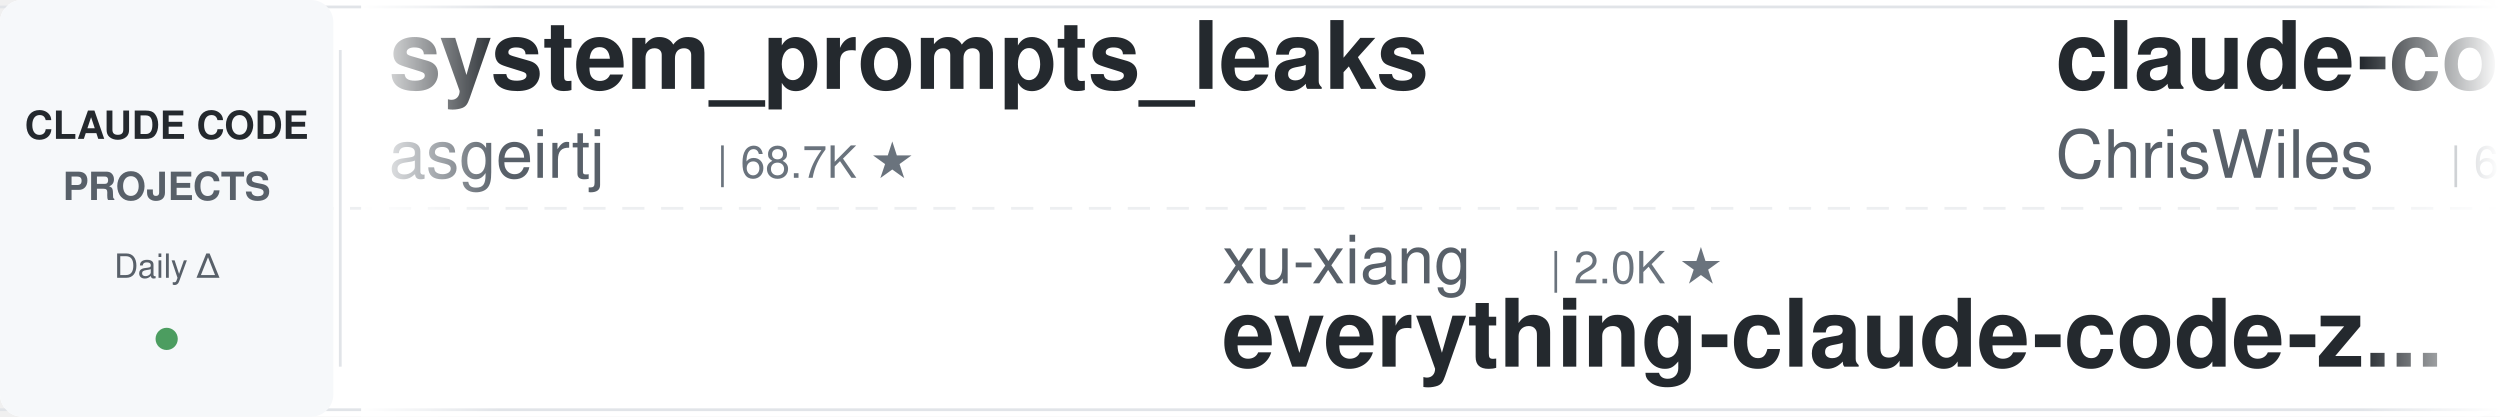
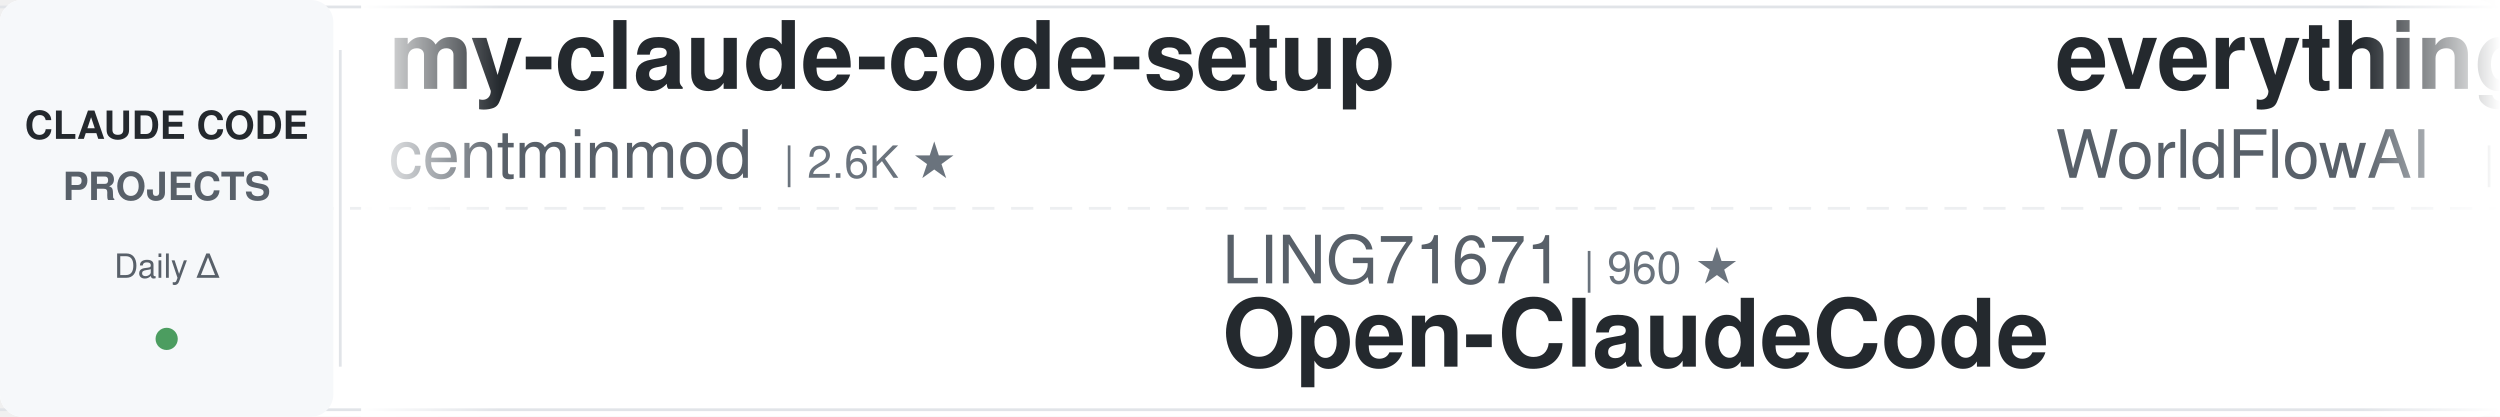
<svg xmlns="http://www.w3.org/2000/svg" width="900" height="150">
  <defs>
    <linearGradient id="leftFade" x1="0%" y1="0%" x2="100%" y2="0%">
      <stop offset="0%" style="stop-color:#ffffff;stop-opacity:1" />
      <stop offset="100%" style="stop-color:#ffffff;stop-opacity:0" />
    </linearGradient>
    <linearGradient id="rightFade" x1="0%" y1="0%" x2="100%" y2="0%">
      <stop offset="0%" style="stop-color:#ffffff;stop-opacity:0" />
      <stop offset="100%" style="stop-color:#ffffff;stop-opacity:1" />
    </linearGradient>
  </defs>
  <rect width="900" height="150" fill="#ffffff" rx="8" />
  <rect x="0" y="2" width="900" height="1" fill="#e1e4e8" />
  <rect x="0" y="147" width="900" height="1" fill="#e1e4e8" />
  <line x1="0" y1="75" x2="900" y2="75" stroke="#e1e4e8" stroke-width="1" stroke-dasharray="8 6" opacity="0.6" />
  <rect x="0" y="0" width="120" height="150" fill="#f6f8fa" rx="8" />
  <text x="60" y="50" font-family="-apple-system, BlinkMacSystemFont, 'Segoe UI', Helvetica, Arial, sans-serif" font-size="14" font-weight="600" fill="#24292e" text-anchor="middle">CLAUDE CODE</text>
  <text x="60" y="72" font-family="-apple-system, BlinkMacSystemFont, 'Segoe UI', Helvetica, Arial, sans-serif" font-size="14" font-weight="600" fill="#586069" text-anchor="middle">PROJECTS</text>
  <text x="60" y="100" font-family="-apple-system, BlinkMacSystemFont, 'Segoe UI', Helvetica, Arial, sans-serif" font-size="12" font-weight="500" fill="#586069" text-anchor="middle">Daily Δ</text>
  <circle cx="60" cy="122" r="4" fill="#22863a" opacity="0.8" />
  <rect x="122" y="18" width="1" height="114" fill="#e1e4e8" />
  <clipPath id="tickerClip">
    <rect x="130" y="0" width="770" height="150" />
  </clipPath>
  <g clip-path="url(#tickerClip)">
    <g id="tickerItems">
      <animateTransform attributeName="transform" attributeType="XML" type="translate" from="0 0" to="-3000 0" dur="54s" repeatCount="indefinite" />
      <g transform="translate(0, 0)">
-         <text x="140" y="32" font-family="-apple-system, BlinkMacSystemFont, 'Segoe UI', Helvetica, Arial, sans-serif" font-size="34" font-weight="600" fill="#24292e">system_prompts_leaks</text>
-         <text x="140" y="64" font-family="-apple-system, BlinkMacSystemFont, 'Segoe UI', Helvetica, Arial, sans-serif" font-size="24" font-weight="400" fill="#586069">asgeirtj</text>
-         <text x="258" y="64" font-family="-apple-system, BlinkMacSystemFont, 'Segoe UI', Helvetica, Arial, sans-serif" font-size="16" font-weight="500" fill="#6a737d">| 68.7K ★</text>
+         <text x="140" y="32" font-family="-apple-system, BlinkMacSystemFont, 'Segoe UI', Helvetica, Arial, sans-serif" font-size="34" font-weight="600" fill="#24292e">my-claude-code-setup</text>
+         <text x="140" y="64" font-family="-apple-system, BlinkMacSystemFont, 'Segoe UI', Helvetica, Arial, sans-serif" font-size="24" font-weight="400" fill="#586069">centminmod</text>
+         <text x="282" y="64" font-family="-apple-system, BlinkMacSystemFont, 'Segoe UI', Helvetica, Arial, sans-serif" font-size="16" font-weight="500" fill="#6a737d">| 2.6K ★</text>
      </g>
      <g transform="translate(300, 0)">
-         <text x="140" y="102" font-family="-apple-system, BlinkMacSystemFont, 'Segoe UI', Helvetica, Arial, sans-serif" font-size="24" font-weight="400" fill="#586069">xu-xiang</text>
-         <text x="258" y="102" font-family="-apple-system, BlinkMacSystemFont, 'Segoe UI', Helvetica, Arial, sans-serif" font-size="16" font-weight="500" fill="#6a737d">| 2.0K ★</text>
-         <text x="140" y="132" font-family="-apple-system, BlinkMacSystemFont, 'Segoe UI', Helvetica, Arial, sans-serif" font-size="34" font-weight="600" fill="#24292e">everything-claude-code-z...</text>
+         <text x="140" y="102" font-family="-apple-system, BlinkMacSystemFont, 'Segoe UI', Helvetica, Arial, sans-serif" font-size="24" font-weight="400" fill="#586069">LING71671</text>
+         <text x="270" y="102" font-family="-apple-system, BlinkMacSystemFont, 'Segoe UI', Helvetica, Arial, sans-serif" font-size="16" font-weight="500" fill="#6a737d">| 960 ★</text>
+         <text x="140" y="132" font-family="-apple-system, BlinkMacSystemFont, 'Segoe UI', Helvetica, Arial, sans-serif" font-size="34" font-weight="600" fill="#24292e">Open-ClaudeCode</text>
      </g>
      <g transform="translate(600, 0)">
-         <text x="140" y="32" font-family="-apple-system, BlinkMacSystemFont, 'Segoe UI', Helvetica, Arial, sans-serif" font-size="34" font-weight="600" fill="#24292e">claude-code-showcase</text>
-         <text x="140" y="64" font-family="-apple-system, BlinkMacSystemFont, 'Segoe UI', Helvetica, Arial, sans-serif" font-size="24" font-weight="400" fill="#586069">ChrisWiles</text>
-         <text x="282" y="64" font-family="-apple-system, BlinkMacSystemFont, 'Segoe UI', Helvetica, Arial, sans-serif" font-size="16" font-weight="500" fill="#6a737d">| 6.1K ★</text>
+         <text x="140" y="32" font-family="-apple-system, BlinkMacSystemFont, 'Segoe UI', Helvetica, Arial, sans-serif" font-size="34" font-weight="600" fill="#24292e">everything-claude-code</text>
+         <text x="140" y="64" font-family="-apple-system, BlinkMacSystemFont, 'Segoe UI', Helvetica, Arial, sans-serif" font-size="24" font-weight="400" fill="#586069">WorldFlowAI</text>
+         <text x="294" y="64" font-family="-apple-system, BlinkMacSystemFont, 'Segoe UI', Helvetica, Arial, sans-serif" font-size="16" font-weight="500" fill="#6a737d">| 3.8K ★</text>
      </g>
      <g transform="translate(900, 0)">
-         <text x="140" y="102" font-family="-apple-system, BlinkMacSystemFont, 'Segoe UI', Helvetica, Arial, sans-serif" font-size="24" font-weight="400" fill="#586069">VoltAgent</text>
-         <text x="270" y="102" font-family="-apple-system, BlinkMacSystemFont, 'Segoe UI', Helvetica, Arial, sans-serif" font-size="16" font-weight="500" fill="#6a737d">| 25.4K ★</text>
-         <text x="140" y="132" font-family="-apple-system, BlinkMacSystemFont, 'Segoe UI', Helvetica, Arial, sans-serif" font-size="34" font-weight="600" fill="#24292e">awesome-claude-code-suba...</text>
+         <text x="140" y="102" font-family="-apple-system, BlinkMacSystemFont, 'Segoe UI', Helvetica, Arial, sans-serif" font-size="24" font-weight="400" fill="#586069">lorryjovens-hub</text>
+         <text x="342" y="102" font-family="-apple-system, BlinkMacSystemFont, 'Segoe UI', Helvetica, Arial, sans-serif" font-size="16" font-weight="500" fill="#6a737d">| 1.7K ★</text>
+         <text x="140" y="132" font-family="-apple-system, BlinkMacSystemFont, 'Segoe UI', Helvetica, Arial, sans-serif" font-size="34" font-weight="600" fill="#24292e">claude-code-rust</text>
      </g>
      <g transform="translate(1200, 0)">
-         <text x="140" y="32" font-family="-apple-system, BlinkMacSystemFont, 'Segoe UI', Helvetica, Arial, sans-serif" font-size="34" font-weight="600" fill="#24292e">claude-code-my-workflow</text>
-         <text x="140" y="64" font-family="-apple-system, BlinkMacSystemFont, 'Segoe UI', Helvetica, Arial, sans-serif" font-size="24" font-weight="400" fill="#586069">pedrohcgs</text>
-         <text x="270" y="64" font-family="-apple-system, BlinkMacSystemFont, 'Segoe UI', Helvetica, Arial, sans-serif" font-size="16" font-weight="500" fill="#6a737d">| 1.6K ★</text>
+         <text x="140" y="32" font-family="-apple-system, BlinkMacSystemFont, 'Segoe UI', Helvetica, Arial, sans-serif" font-size="34" font-weight="600" fill="#24292e">claude_code_src</text>
+         <text x="140" y="64" font-family="-apple-system, BlinkMacSystemFont, 'Segoe UI', Helvetica, Arial, sans-serif" font-size="24" font-weight="400" fill="#586069">ponponon</text>
+         <text x="258" y="64" font-family="-apple-system, BlinkMacSystemFont, 'Segoe UI', Helvetica, Arial, sans-serif" font-size="16" font-weight="500" fill="#6a737d">| 2.3K ★</text>
      </g>
      <g transform="translate(1500, 0)">
-         <text x="140" y="102" font-family="-apple-system, BlinkMacSystemFont, 'Segoe UI', Helvetica, Arial, sans-serif" font-size="24" font-weight="400" fill="#586069">ponponon</text>
-         <text x="258" y="102" font-family="-apple-system, BlinkMacSystemFont, 'Segoe UI', Helvetica, Arial, sans-serif" font-size="16" font-weight="500" fill="#6a737d">| 2.3K ★</text>
-         <text x="140" y="132" font-family="-apple-system, BlinkMacSystemFont, 'Segoe UI', Helvetica, Arial, sans-serif" font-size="34" font-weight="600" fill="#24292e">claude_code_src</text>
+         <text x="140" y="102" font-family="-apple-system, BlinkMacSystemFont, 'Segoe UI', Helvetica, Arial, sans-serif" font-size="24" font-weight="400" fill="#586069">anthropics</text>
+         <text x="282" y="102" font-family="-apple-system, BlinkMacSystemFont, 'Segoe UI', Helvetica, Arial, sans-serif" font-size="16" font-weight="500" fill="#6a737d">| 9.3K ★</text>
+         <text x="140" y="132" font-family="-apple-system, BlinkMacSystemFont, 'Segoe UI', Helvetica, Arial, sans-serif" font-size="34" font-weight="600" fill="#24292e">claude-code-action</text>
      </g>
      <g transform="translate(1800, 0)">
-         <text x="140" y="32" font-family="-apple-system, BlinkMacSystemFont, 'Segoe UI', Helvetica, Arial, sans-serif" font-size="34" font-weight="600" fill="#24292e">claude-code-from-scratch</text>
-         <text x="140" y="64" font-family="-apple-system, BlinkMacSystemFont, 'Segoe UI', Helvetica, Arial, sans-serif" font-size="24" font-weight="400" fill="#586069">Windy3f3f3f3f</text>
-         <text x="318" y="64" font-family="-apple-system, BlinkMacSystemFont, 'Segoe UI', Helvetica, Arial, sans-serif" font-size="16" font-weight="500" fill="#6a737d">| 2.7K ★</text>
+         <text x="140" y="32" font-family="-apple-system, BlinkMacSystemFont, 'Segoe UI', Helvetica, Arial, sans-serif" font-size="34" font-weight="600" fill="#24292e">claude-code-book</text>
+         <text x="140" y="64" font-family="-apple-system, BlinkMacSystemFont, 'Segoe UI', Helvetica, Arial, sans-serif" font-size="24" font-weight="400" fill="#586069">lintsinghua</text>
+         <text x="294" y="64" font-family="-apple-system, BlinkMacSystemFont, 'Segoe UI', Helvetica, Arial, sans-serif" font-size="16" font-weight="500" fill="#6a737d">| 4.3K ★</text>
      </g>
      <g transform="translate(2100, 0)">
-         <text x="140" y="102" font-family="-apple-system, BlinkMacSystemFont, 'Segoe UI', Helvetica, Arial, sans-serif" font-size="24" font-weight="400" fill="#586069">rohitg00</text>
-         <text x="258" y="102" font-family="-apple-system, BlinkMacSystemFont, 'Segoe UI', Helvetica, Arial, sans-serif" font-size="16" font-weight="500" fill="#6a737d">| 2.7K ★</text>
-         <text x="140" y="132" font-family="-apple-system, BlinkMacSystemFont, 'Segoe UI', Helvetica, Arial, sans-serif" font-size="34" font-weight="600" fill="#24292e">awesome-claude-code-tool...</text>
+         <text x="140" y="102" font-family="-apple-system, BlinkMacSystemFont, 'Segoe UI', Helvetica, Arial, sans-serif" font-size="24" font-weight="400" fill="#586069">huangjia2019</text>
+         <text x="306" y="102" font-family="-apple-system, BlinkMacSystemFont, 'Segoe UI', Helvetica, Arial, sans-serif" font-size="16" font-weight="500" fill="#6a737d">| 1.1K ★</text>
+         <text x="140" y="132" font-family="-apple-system, BlinkMacSystemFont, 'Segoe UI', Helvetica, Arial, sans-serif" font-size="34" font-weight="600" fill="#24292e">claude-code-engineering</text>
      </g>
      <g transform="translate(2400, 0)">
-         <text x="140" y="32" font-family="-apple-system, BlinkMacSystemFont, 'Segoe UI', Helvetica, Arial, sans-serif" font-size="34" font-weight="600" fill="#24292e">claude-code-source</text>
-         <text x="140" y="64" font-family="-apple-system, BlinkMacSystemFont, 'Segoe UI', Helvetica, Arial, sans-serif" font-size="24" font-weight="400" fill="#586069">hangsman</text>
-         <text x="258" y="64" font-family="-apple-system, BlinkMacSystemFont, 'Segoe UI', Helvetica, Arial, sans-serif" font-size="16" font-weight="500" fill="#6a737d">| 796 ★</text>
+         <text x="140" y="32" font-family="-apple-system, BlinkMacSystemFont, 'Segoe UI', Helvetica, Arial, sans-serif" font-size="34" font-weight="600" fill="#24292e">ClaudeCodeAgents</text>
+         <text x="140" y="64" font-family="-apple-system, BlinkMacSystemFont, 'Segoe UI', Helvetica, Arial, sans-serif" font-size="24" font-weight="400" fill="#586069">darcyegb</text>
+         <text x="258" y="64" font-family="-apple-system, BlinkMacSystemFont, 'Segoe UI', Helvetica, Arial, sans-serif" font-size="16" font-weight="500" fill="#6a737d">| 770 ★</text>
      </g>
      <g transform="translate(2700, 0)">
-         <text x="140" y="102" font-family="-apple-system, BlinkMacSystemFont, 'Segoe UI', Helvetica, Arial, sans-serif" font-size="24" font-weight="400" fill="#586069">centminmod</text>
-         <text x="282" y="102" font-family="-apple-system, BlinkMacSystemFont, 'Segoe UI', Helvetica, Arial, sans-serif" font-size="16" font-weight="500" fill="#6a737d">| 2.6K ★</text>
-         <text x="140" y="132" font-family="-apple-system, BlinkMacSystemFont, 'Segoe UI', Helvetica, Arial, sans-serif" font-size="34" font-weight="600" fill="#24292e">my-claude-code-setup</text>
+         <text x="140" y="102" font-family="-apple-system, BlinkMacSystemFont, 'Segoe UI', Helvetica, Arial, sans-serif" font-size="24" font-weight="400" fill="#586069">Chachamaru127</text>
+         <text x="318" y="102" font-family="-apple-system, BlinkMacSystemFont, 'Segoe UI', Helvetica, Arial, sans-serif" font-size="16" font-weight="500" fill="#6a737d">| 3.1K ★</text>
+         <text x="140" y="132" font-family="-apple-system, BlinkMacSystemFont, 'Segoe UI', Helvetica, Arial, sans-serif" font-size="34" font-weight="600" fill="#24292e">claude-code-harness</text>
      </g>
      <g transform="translate(3000, 0)">
-         <text x="140" y="32" font-family="-apple-system, BlinkMacSystemFont, 'Segoe UI', Helvetica, Arial, sans-serif" font-size="34" font-weight="600" fill="#24292e">system_prompts_leaks</text>
-         <text x="140" y="64" font-family="-apple-system, BlinkMacSystemFont, 'Segoe UI', Helvetica, Arial, sans-serif" font-size="24" font-weight="400" fill="#586069">asgeirtj</text>
-         <text x="258" y="64" font-family="-apple-system, BlinkMacSystemFont, 'Segoe UI', Helvetica, Arial, sans-serif" font-size="16" font-weight="500" fill="#6a737d">| 68.7K ★</text>
+         <text x="140" y="32" font-family="-apple-system, BlinkMacSystemFont, 'Segoe UI', Helvetica, Arial, sans-serif" font-size="34" font-weight="600" fill="#24292e">my-claude-code-setup</text>
+         <text x="140" y="64" font-family="-apple-system, BlinkMacSystemFont, 'Segoe UI', Helvetica, Arial, sans-serif" font-size="24" font-weight="400" fill="#586069">centminmod</text>
+         <text x="282" y="64" font-family="-apple-system, BlinkMacSystemFont, 'Segoe UI', Helvetica, Arial, sans-serif" font-size="16" font-weight="500" fill="#6a737d">| 2.6K ★</text>
      </g>
      <g transform="translate(3300, 0)">
-         <text x="140" y="102" font-family="-apple-system, BlinkMacSystemFont, 'Segoe UI', Helvetica, Arial, sans-serif" font-size="24" font-weight="400" fill="#586069">xu-xiang</text>
-         <text x="258" y="102" font-family="-apple-system, BlinkMacSystemFont, 'Segoe UI', Helvetica, Arial, sans-serif" font-size="16" font-weight="500" fill="#6a737d">| 2.0K ★</text>
-         <text x="140" y="132" font-family="-apple-system, BlinkMacSystemFont, 'Segoe UI', Helvetica, Arial, sans-serif" font-size="34" font-weight="600" fill="#24292e">everything-claude-code-z...</text>
+         <text x="140" y="102" font-family="-apple-system, BlinkMacSystemFont, 'Segoe UI', Helvetica, Arial, sans-serif" font-size="24" font-weight="400" fill="#586069">LING71671</text>
+         <text x="270" y="102" font-family="-apple-system, BlinkMacSystemFont, 'Segoe UI', Helvetica, Arial, sans-serif" font-size="16" font-weight="500" fill="#6a737d">| 960 ★</text>
+         <text x="140" y="132" font-family="-apple-system, BlinkMacSystemFont, 'Segoe UI', Helvetica, Arial, sans-serif" font-size="34" font-weight="600" fill="#24292e">Open-ClaudeCode</text>
      </g>
      <g transform="translate(3600, 0)">
-         <text x="140" y="32" font-family="-apple-system, BlinkMacSystemFont, 'Segoe UI', Helvetica, Arial, sans-serif" font-size="34" font-weight="600" fill="#24292e">claude-code-showcase</text>
-         <text x="140" y="64" font-family="-apple-system, BlinkMacSystemFont, 'Segoe UI', Helvetica, Arial, sans-serif" font-size="24" font-weight="400" fill="#586069">ChrisWiles</text>
-         <text x="282" y="64" font-family="-apple-system, BlinkMacSystemFont, 'Segoe UI', Helvetica, Arial, sans-serif" font-size="16" font-weight="500" fill="#6a737d">| 6.1K ★</text>
+         <text x="140" y="32" font-family="-apple-system, BlinkMacSystemFont, 'Segoe UI', Helvetica, Arial, sans-serif" font-size="34" font-weight="600" fill="#24292e">everything-claude-code</text>
+         <text x="140" y="64" font-family="-apple-system, BlinkMacSystemFont, 'Segoe UI', Helvetica, Arial, sans-serif" font-size="24" font-weight="400" fill="#586069">WorldFlowAI</text>
+         <text x="294" y="64" font-family="-apple-system, BlinkMacSystemFont, 'Segoe UI', Helvetica, Arial, sans-serif" font-size="16" font-weight="500" fill="#6a737d">| 3.8K ★</text>
      </g>
      <g transform="translate(3900, 0)">
-         <text x="140" y="102" font-family="-apple-system, BlinkMacSystemFont, 'Segoe UI', Helvetica, Arial, sans-serif" font-size="24" font-weight="400" fill="#586069">VoltAgent</text>
-         <text x="270" y="102" font-family="-apple-system, BlinkMacSystemFont, 'Segoe UI', Helvetica, Arial, sans-serif" font-size="16" font-weight="500" fill="#6a737d">| 25.4K ★</text>
-         <text x="140" y="132" font-family="-apple-system, BlinkMacSystemFont, 'Segoe UI', Helvetica, Arial, sans-serif" font-size="34" font-weight="600" fill="#24292e">awesome-claude-code-suba...</text>
+         <text x="140" y="102" font-family="-apple-system, BlinkMacSystemFont, 'Segoe UI', Helvetica, Arial, sans-serif" font-size="24" font-weight="400" fill="#586069">lorryjovens-hub</text>
+         <text x="342" y="102" font-family="-apple-system, BlinkMacSystemFont, 'Segoe UI', Helvetica, Arial, sans-serif" font-size="16" font-weight="500" fill="#6a737d">| 1.7K ★</text>
+         <text x="140" y="132" font-family="-apple-system, BlinkMacSystemFont, 'Segoe UI', Helvetica, Arial, sans-serif" font-size="34" font-weight="600" fill="#24292e">claude-code-rust</text>
      </g>
    </g>
  </g>
  <rect x="130" y="0" width="50" height="150" fill="url(#leftFade)" />
  <rect x="850" y="0" width="50" height="150" fill="url(#rightFade)" />
</svg>
